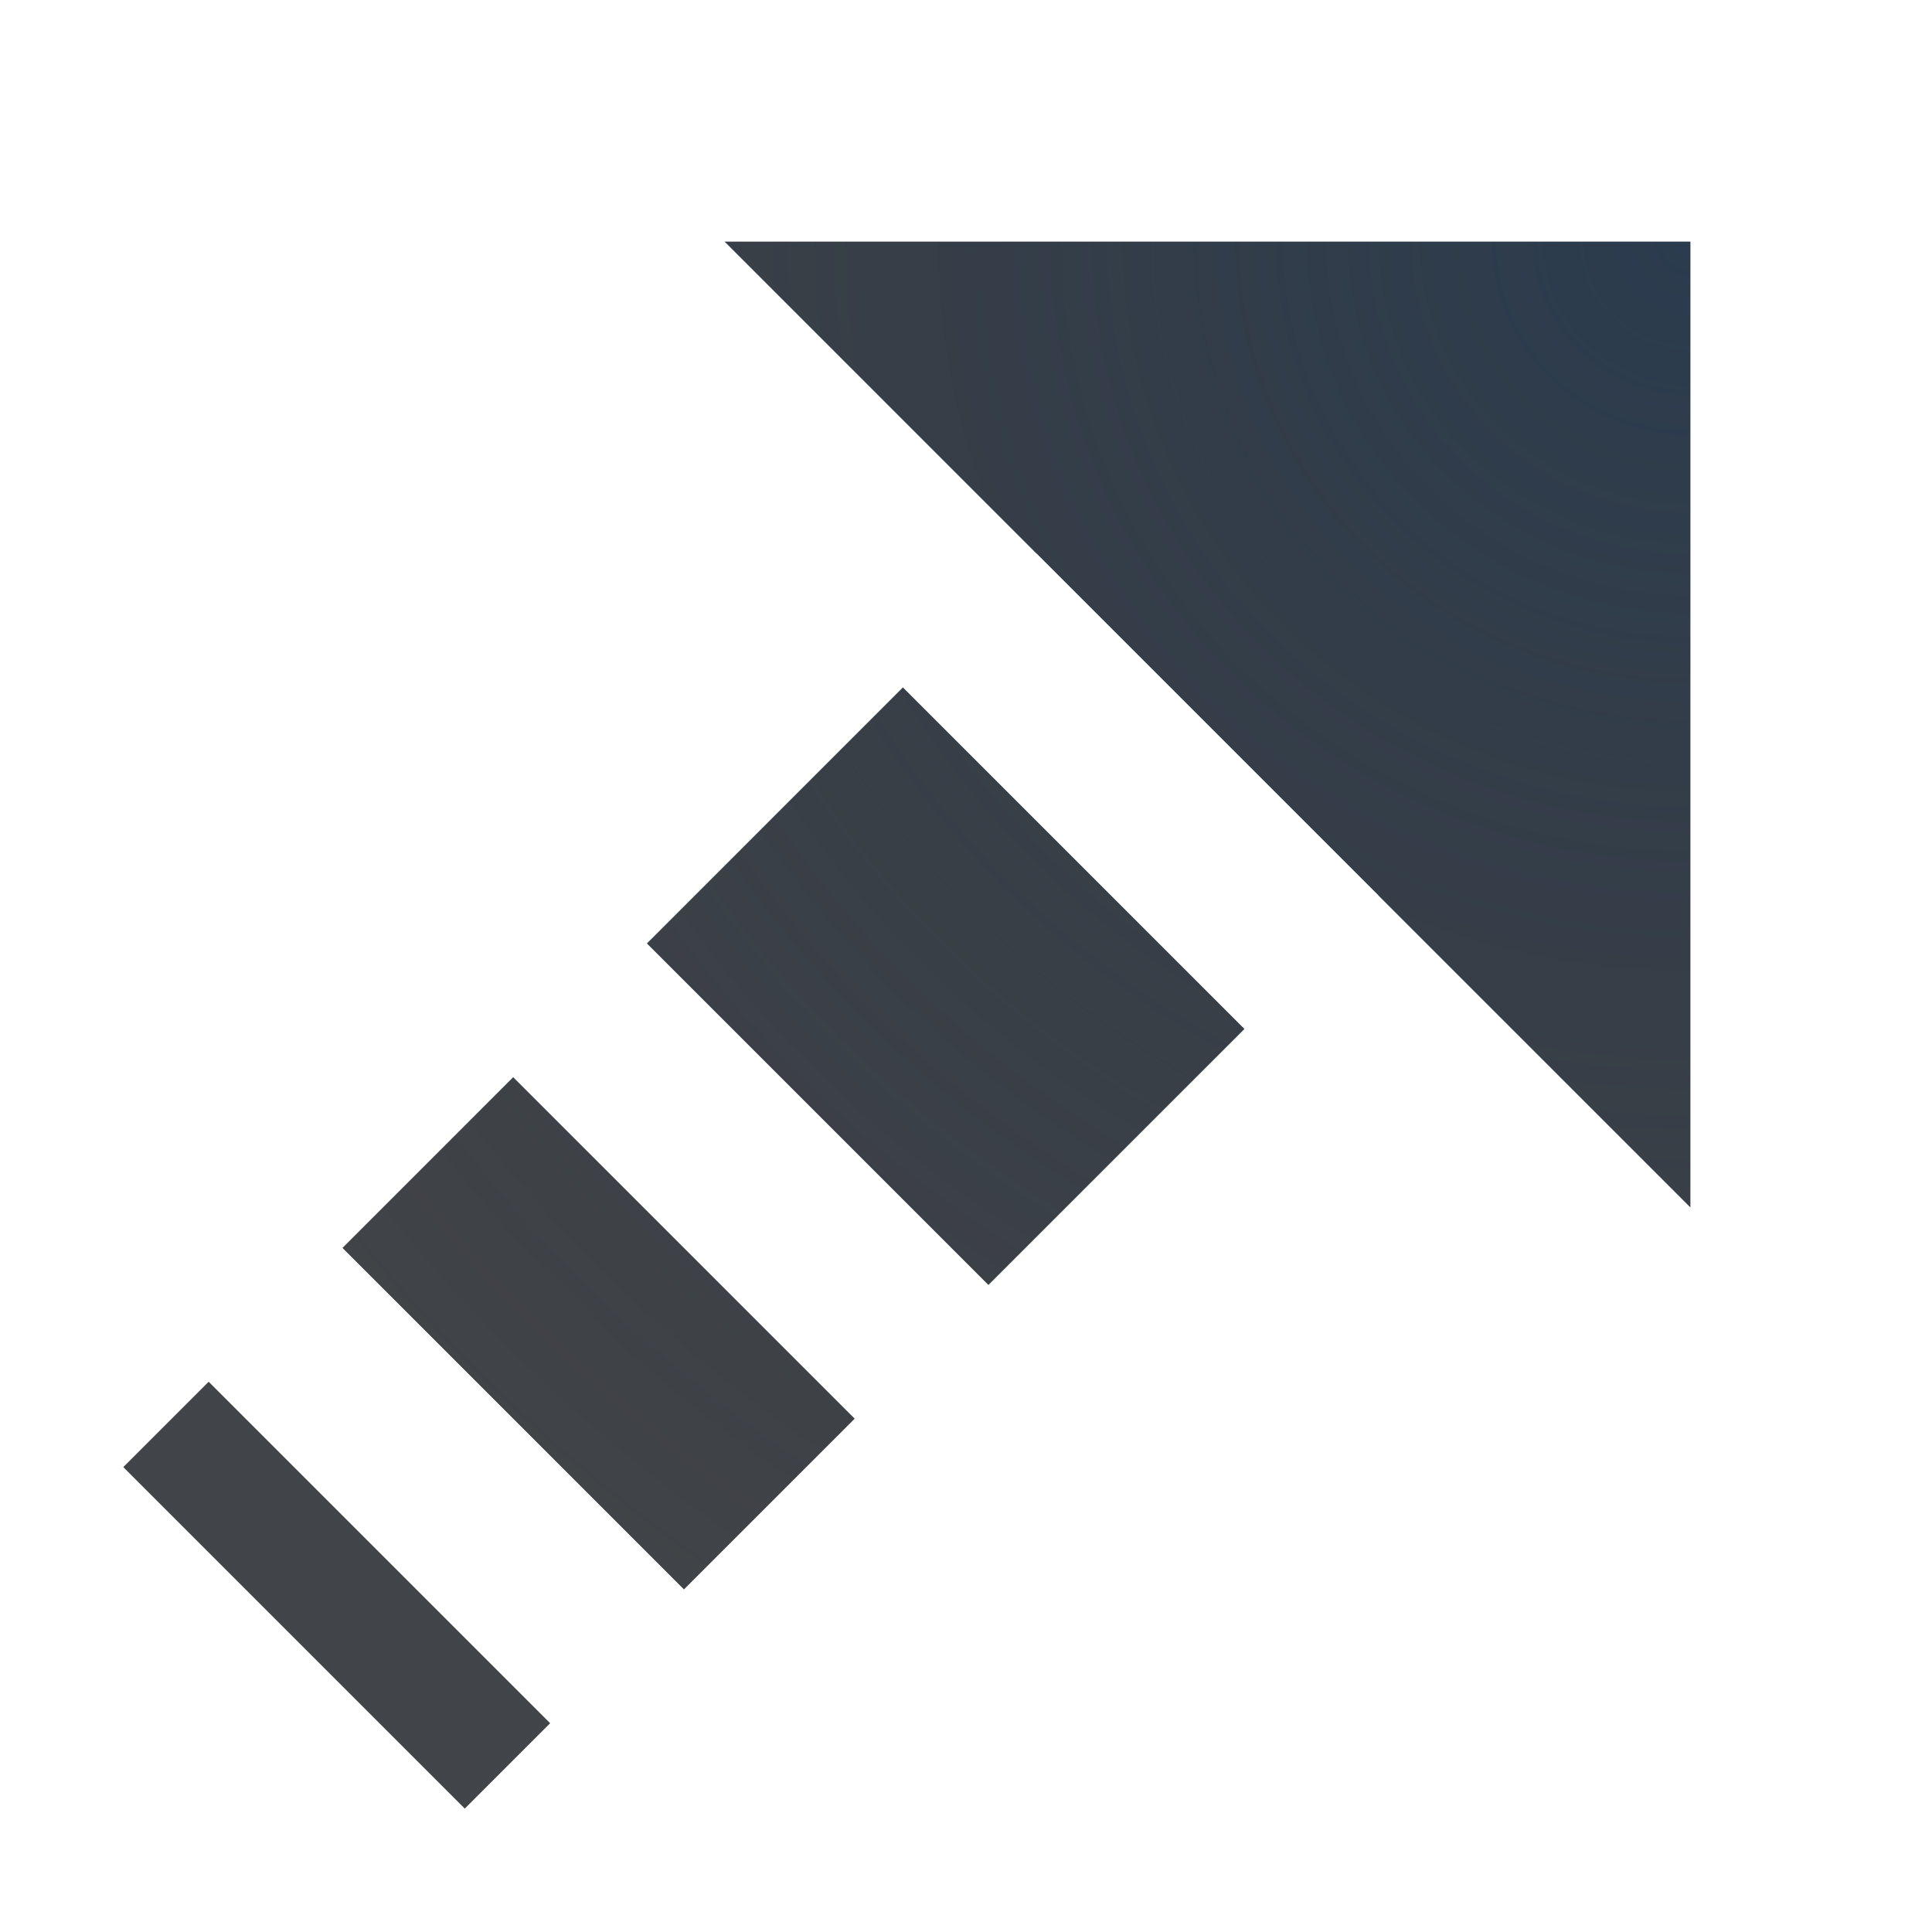
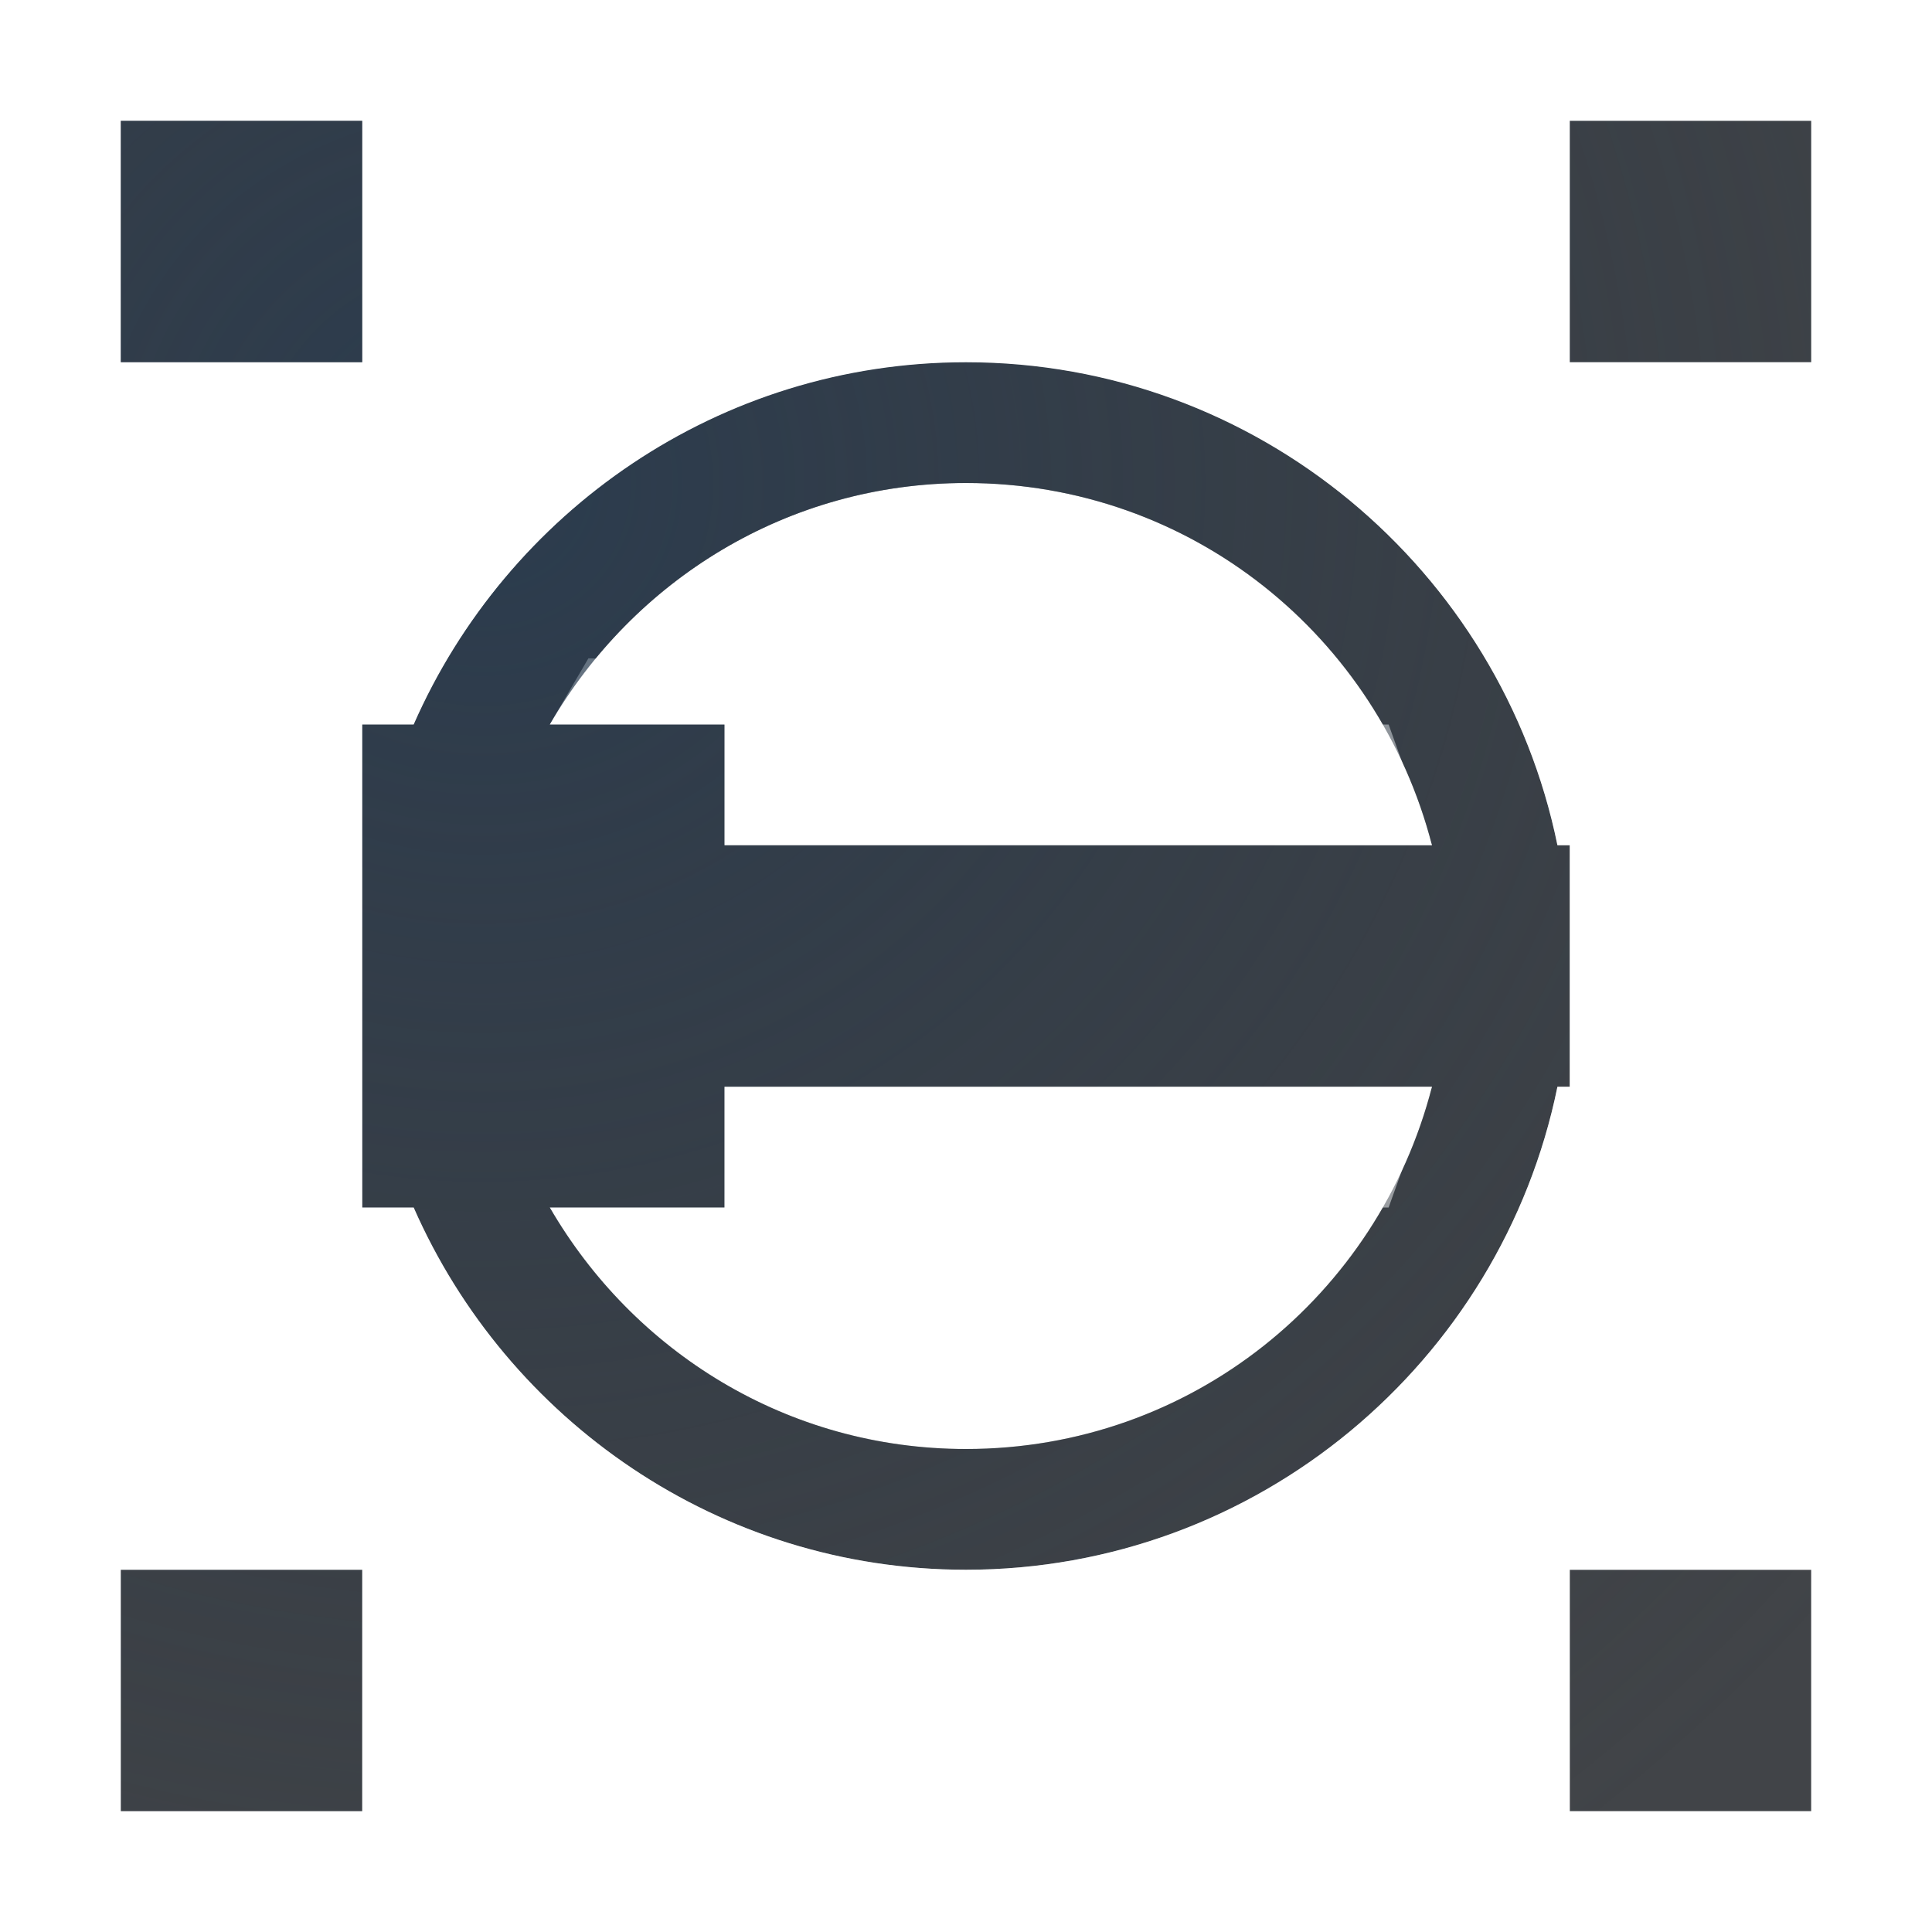
<svg xmlns="http://www.w3.org/2000/svg" width="16" height="16" version="1.1">
  <defs>
-     <radialGradient id="b" cx="344.55" cy="-98.428" r="7.254" gradientTransform="matrix(-2.0354,0,0,-1.9697,715.3,-191.87)" gradientUnits="userSpaceOnUse">
+     <radialGradient id="a" cx="18.107" cy="3.429" r="8" gradientTransform="matrix(-1.8841 0 0 -1.8841 37.594 9.932)" gradientUnits="userSpaceOnUse">
+       <stop stop-color="#ffffff" stop-opacity=".749" offset="0" />
+       <stop stop-color="#ffffff" stop-opacity=".605" offset="1" />
+     </radialGradient>
+     <radialGradient id="b" cx="348.85" cy="-99.315" r="7.254" gradientTransform="matrix(-2.0354 0 0 -1.9697 714.05 -191.62)" gradientUnits="userSpaceOnUse">
      <stop stop-color="#213851" stop-opacity=".906" offset="0" />
      <stop stop-color="#27303a" stop-opacity="0" offset="1" />
    </radialGradient>
-     <radialGradient id="a" cx="11.813" cy="4.828" r="8" gradientTransform="matrix(-1.8841,0,0,-1.8841,36.256,11.096)" gradientUnits="userSpaceOnUse">
-       <stop stop-color="#ffffff" stop-opacity=".749" offset="0" />
-       <stop stop-color="#ffffff" stop-opacity=".605" offset="1" />
-     </radialGradient>
  </defs>
-   <path d="m6 2 8 8 1e-6 -8zm1.478 3.693-2.121 2.121 2.828 2.828 2.121-2.121zm-3.228 3.228-1.414 1.414 2.828 2.828 1.414-1.414zm-2.522 2.522-0.707 0.707 2.828 2.828 0.707-0.707z" fill="#090d11" fill-opacity=".766" style="paint-order:normal" />
-   <path d="m6 2 8 8 1e-6 -8zm1.478 3.693-2.121 2.121 2.828 2.828 2.121-2.121zm-3.228 3.228-1.414 1.414 2.828 2.828 1.414-1.414zm-2.522 2.522-0.707 0.707 2.828 2.828 0.707-0.707z" fill="url(#b)" fill-opacity=".753" style="paint-order:normal" />
-   <path d="m5 1v1h9v9h1v-10h-1zm3.586 3.586-1.107 1.107 2.828 2.828 1.107-1.107zm-3.228 3.228-0.807 0.809 2.826 2.826 0.809-0.807zm-2.522 2.523-0.455 0.455 2.826 2.826 0.455-0.455z" fill="url(#a)" fill-opacity=".999" style="paint-order:normal" />
+   <path d="m1 1v2h2v-2zm12 0v2h2v-2zm-5 2c-2.044 0-3.8 1.238-4.574 3h-0.426v1 1 1 1h0.426c0.774 1.762 2.531 3 4.574 3 2.413 0 4.433-1.722 4.898-4h0.102v-1-1h-0.102c-0.465-2.278-2.485-4-4.898-4zm0 1c1.867 0 3.415 1.274 3.859 3h-5.859v-1h-1.447c0.691-1.192 1.966-2 3.447-2zm-2 5h5.859c-0.444 1.726-1.992 3-3.859 3-1.482 0-2.756-0.808-3.447-2h1.447zm-5 4v2h2v-2zm12 0v2h2v-2z" color="#000000" color-rendering="auto" dominant-baseline="auto" fill="#090d11" fill-opacity=".766" image-rendering="auto" shape-rendering="auto" solid-color="#000000" style="font-feature-settings:normal;font-variant-alternates:normal;font-variant-caps:normal;font-variant-east_asian:normal;font-variant-ligatures:normal;font-variant-numeric:normal;font-variant-position:normal;isolation:auto;mix-blend-mode:normal;paint-order:normal;shape-padding:0;text-decoration-color:#000000;text-decoration-line:none;text-decoration-style:solid;text-indent:0;text-orientation:mixed;text-transform:none;white-space:normal" />
+   <path d="m1 0c-0.552 5.5218e-5 -1 0.448-1 1v2c5.5218e-5 0.552 0.448 1 1 1h2c0.552-5.52e-5 1-0.448 1-1v-2c-5.52e-5 -0.552-0.448-1-1-1zm12 0c-0.552 5.5218e-5 -1 0.448-1 1v2c5.5e-5 0.552 0.448 1 1 1h2c0.552-5.52e-5 1-0.448 1-1v-2c-5.5e-5 -0.552-0.448-1-1-1zm-12 1h2v2h-2zm12 0h2v2h-2zm-5 1c-2.165 0-3.935 1.268-4.988 3h-0.012c-0.552 5.52e-5 -1 0.448-1 1v1 1 1 1c5.52e-5 0.552 0.448 1 1 1h0.012c1.054 1.732 2.823 3 4.988 3 2.681 0 4.902-1.808 5.664-4.252 0.214-0.19 0.336-0.462 0.336-0.748v-1-1c-4.65e-4 -0.285-0.123-0.557-0.336-0.746-0.761-2.445-2.983-4.254-5.664-4.254zm0 1c2.413 0 4.433 1.722 4.898 4h0.102v1 1h-0.102c-0.465 2.278-2.485 4-4.898 4-2.044 0-3.8-1.238-4.574-3h-0.426v-1-1-1-1h0.426c0.774-1.762 2.531-3 4.574-3zm-1 2.5-2.127-0.048-0.32 0.548h1.447v1h5.859l-0.359-1h-4.5zm-1 3.5v1h-1.447l0.447 0.5h2v-0.5h4.5l0.359-1zm-5 3c-0.552 5.5e-5 -1 0.448-1 1v2c5.5218e-5 0.552 0.448 1 1 1h2c0.552-5.5e-5 1-0.448 1-1v-2c-5.52e-5 -0.552-0.448-1-1-1zm12 0c-0.552 5.5e-5 -1 0.448-1 1v2c5.5e-5 0.552 0.448 1 1 1h2c0.552-5.5e-5 1-0.448 1-1v-2c-5.5e-5 -0.552-0.448-1-1-1zm-12 1h2v2h-2zm12 0h2v2h-2z" color="#000000" color-rendering="auto" dominant-baseline="auto" fill="url(#a)" fill-opacity=".999" image-rendering="auto" shape-rendering="auto" solid-color="#000000" style="font-feature-settings:normal;font-variant-alternates:normal;font-variant-caps:normal;font-variant-east_asian:normal;font-variant-ligatures:normal;font-variant-numeric:normal;font-variant-position:normal;isolation:auto;mix-blend-mode:normal;paint-order:normal;shape-padding:0;text-decoration-color:#000000;text-decoration-line:none;text-decoration-style:solid;text-indent:0;text-orientation:mixed;text-transform:none;white-space:normal" />
+   <path d="m1 1v2h2v-2zm12 0v2h2v-2zm-5 2c-2.044 0-3.8 1.238-4.574 3h-0.426v1 1 1 1h0.426c0.774 1.762 2.531 3 4.574 3 2.413 0 4.433-1.722 4.898-4h0.102v-1-1h-0.102c-0.465-2.278-2.485-4-4.898-4zm0 1c1.867 0 3.415 1.274 3.859 3h-5.859v-1h-1.447c0.691-1.192 1.966-2 3.447-2zm-2 5h5.859c-0.444 1.726-1.992 3-3.859 3-1.482 0-2.756-0.808-3.447-2h1.447zm-5 4v2h2v-2zm12 0v2h2v-2z" color="#000000" color-rendering="auto" dominant-baseline="auto" fill="url(#b)" fill-opacity=".753" image-rendering="auto" shape-rendering="auto" solid-color="#000000" style="font-feature-settings:normal;font-variant-alternates:normal;font-variant-caps:normal;font-variant-ligatures:normal;font-variant-numeric:normal;font-variant-position:normal;isolation:auto;mix-blend-mode:normal;paint-order:normal;shape-padding:0;text-decoration-color:#000000;text-decoration-line:none;text-decoration-style:solid;text-indent:0;text-orientation:mixed;text-transform:none;white-space:normal" />
</svg>
